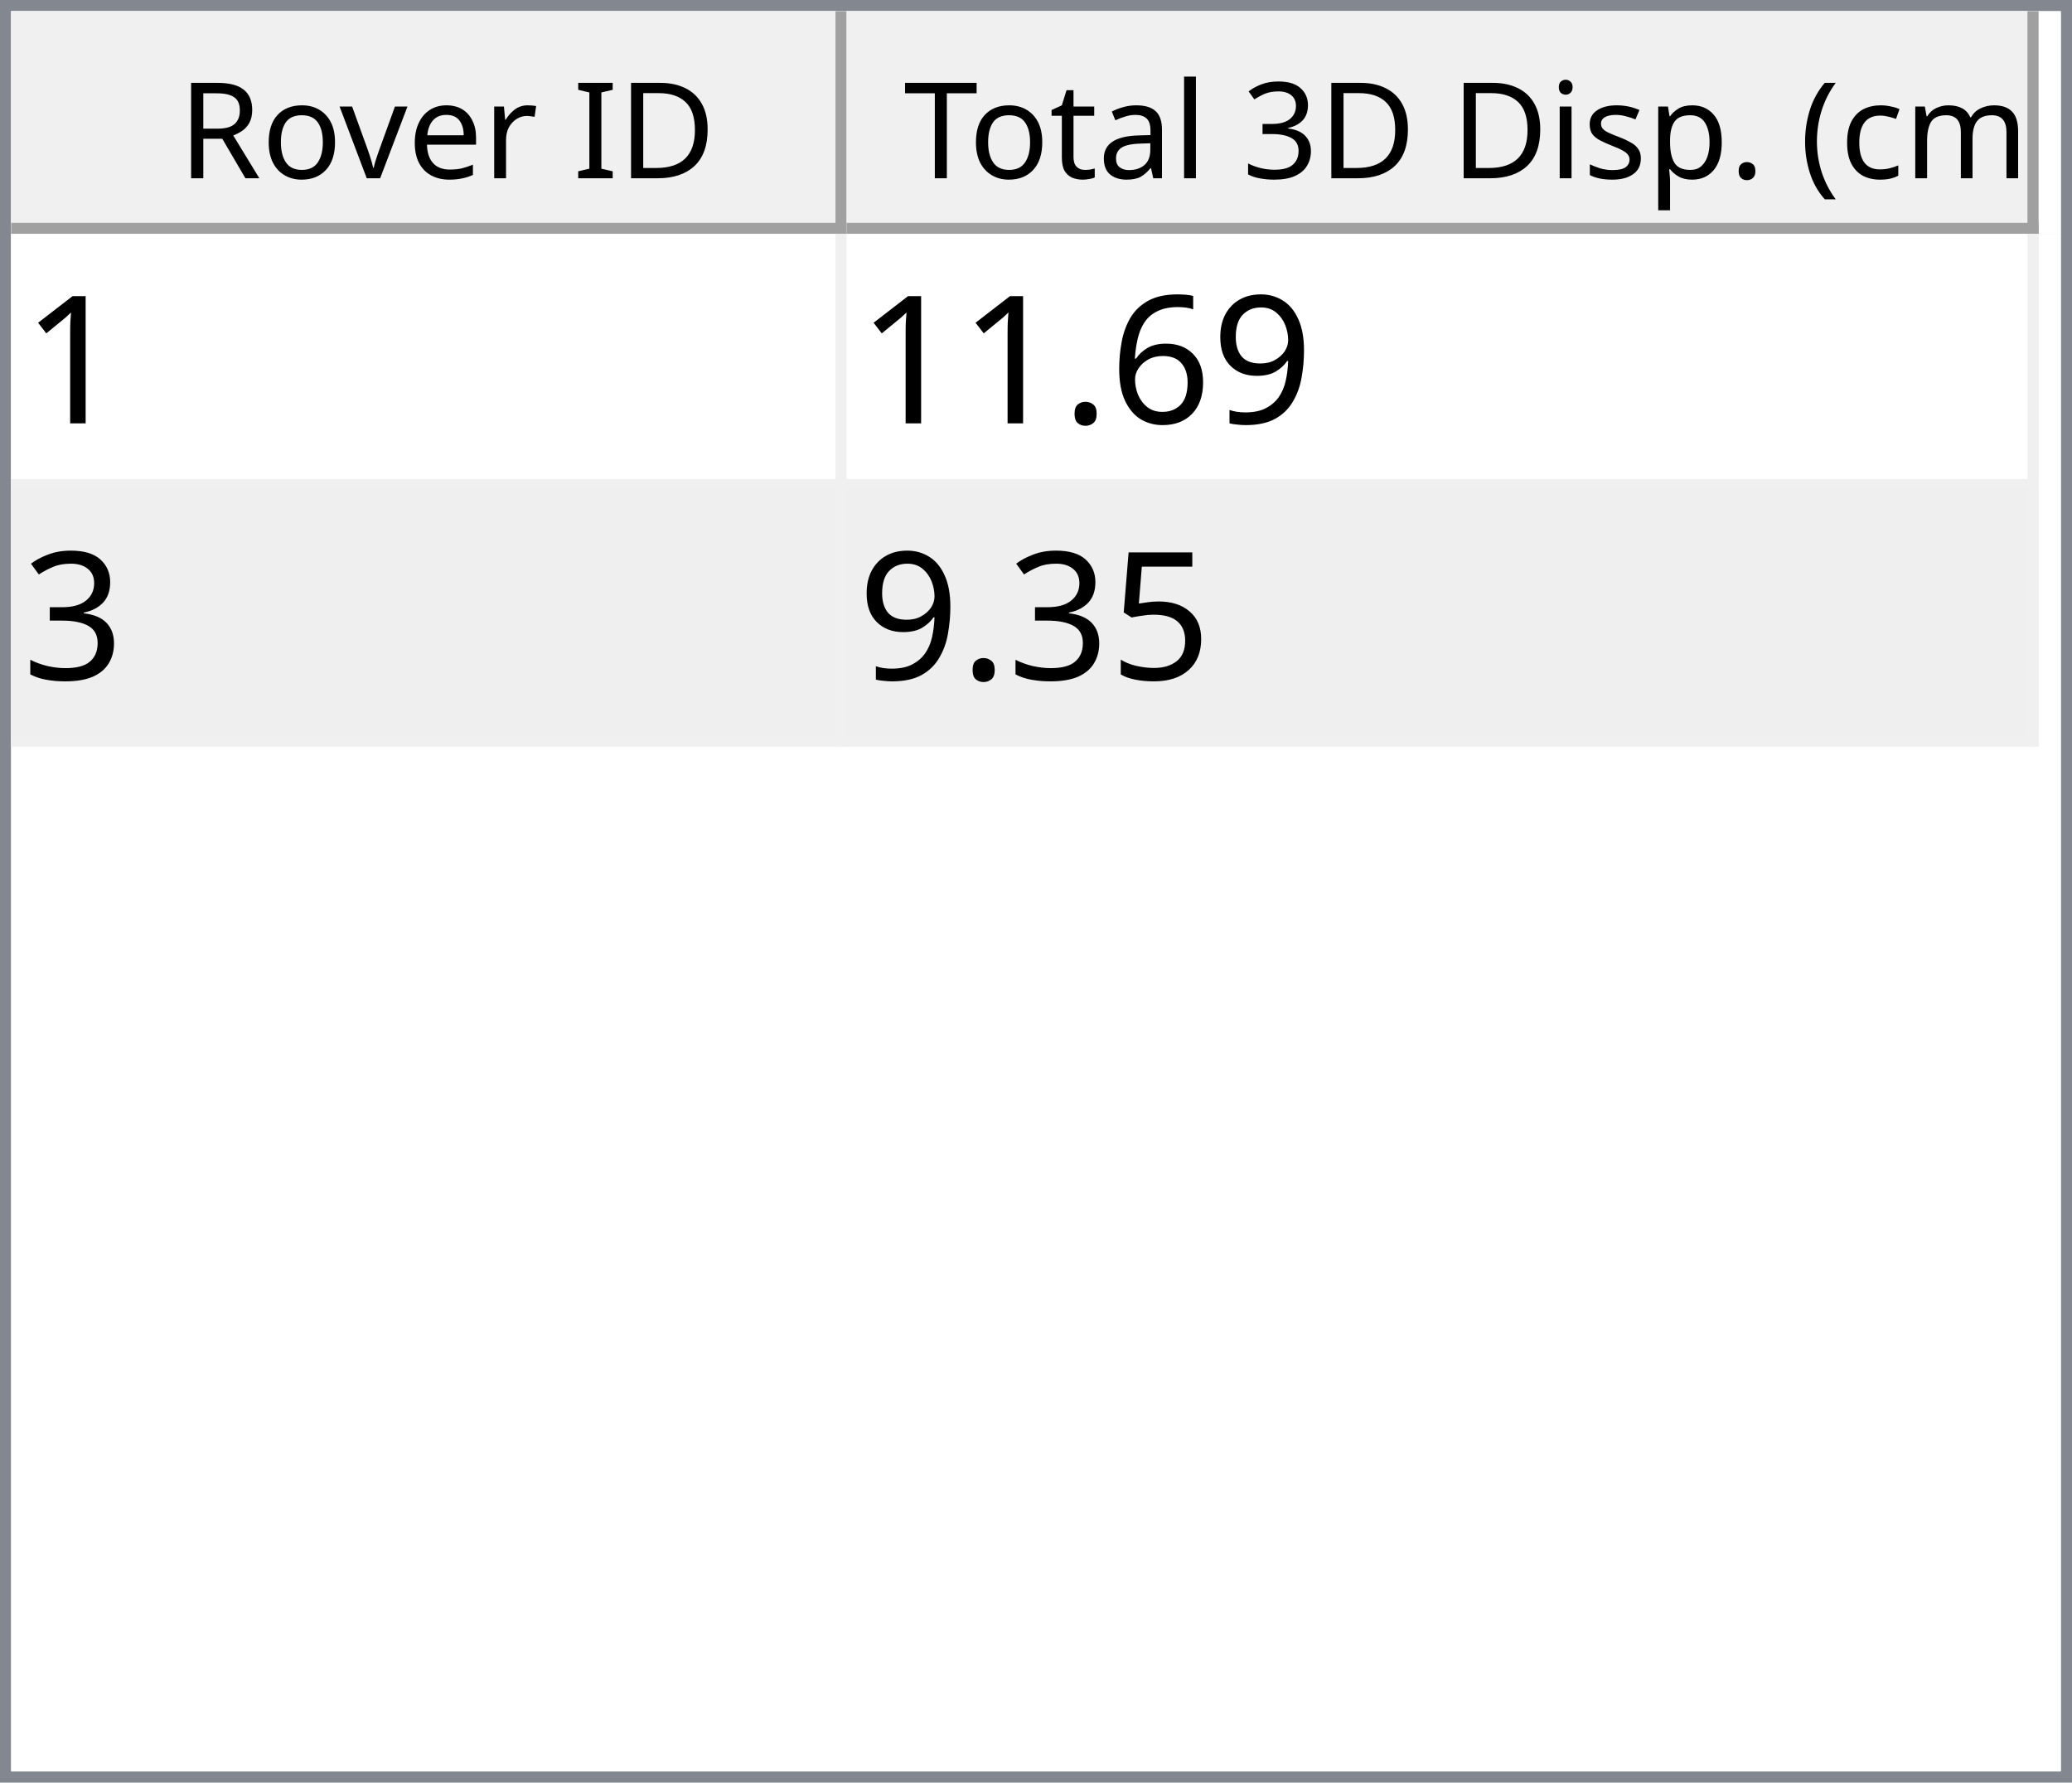
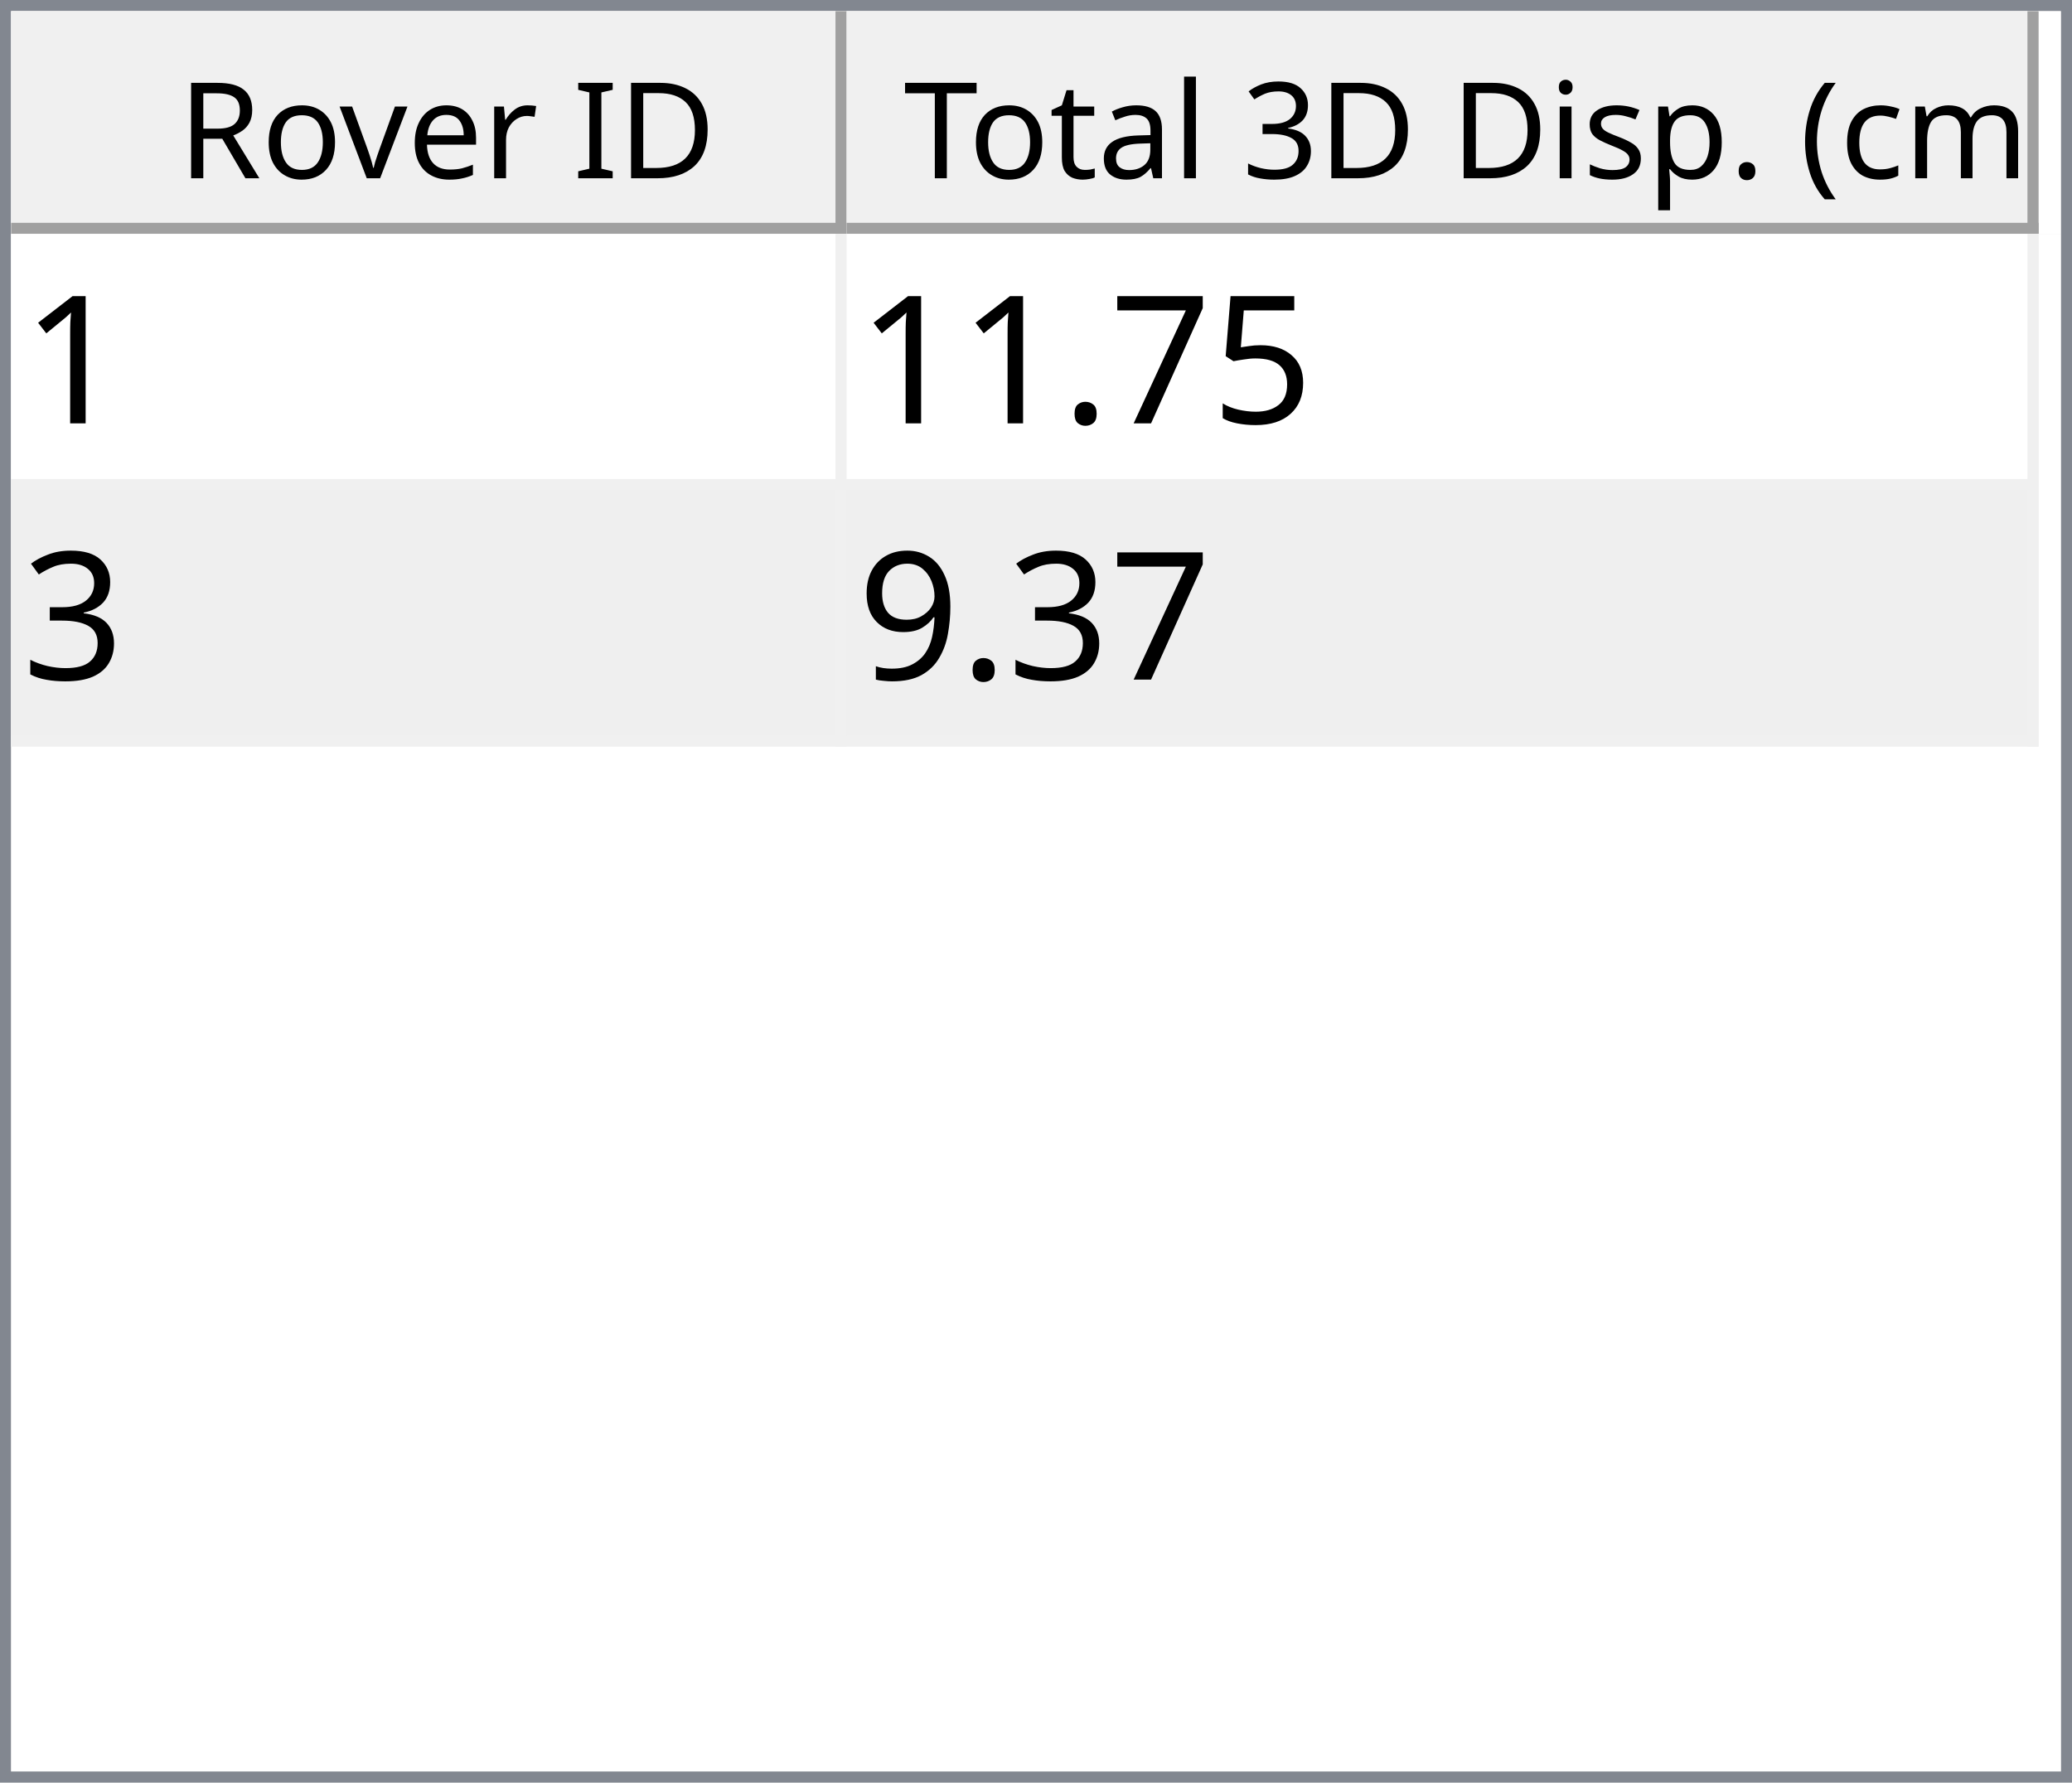
<svg xmlns="http://www.w3.org/2000/svg" style="fill-opacity:1; color-rendering:auto; color-interpolation:auto; text-rendering:auto; stroke:black; stroke-linecap:square; stroke-miterlimit:10; shape-rendering:auto; stroke-opacity:1; fill:black; stroke-dasharray:none; font-weight:normal; stroke-width:1; font-family:'Dialog'; font-style:normal; stroke-linejoin:miter; font-size:12px; stroke-dashoffset:0; image-rendering:auto;" width="186" height="160">
  <defs id="genericDefs" />
  <g>
    <defs id="defs1">
      <clipPath clipPathUnits="userSpaceOnUse" id="clipPath1">
        <path d="M0 0 L186 0 L186 160 L0 160 L0 0 Z" />
      </clipPath>
      <clipPath clipPathUnits="userSpaceOnUse" id="clipPath2">
        <path d="M0 0 L0 160 L186 160 L186 0 Z" />
      </clipPath>
      <clipPath clipPathUnits="userSpaceOnUse" id="clipPath3">
        <path d="M0 0 L0 20 L184 20 L184 0 Z" />
      </clipPath>
      <clipPath clipPathUnits="userSpaceOnUse" id="clipPath4">
        <path d="M0 0 L0 20 L75 20 L75 0 Z" />
      </clipPath>
      <clipPath clipPathUnits="userSpaceOnUse" id="clipPath5">
        <path d="M1 1 L1 19 L74 19 L74 1 Z" />
      </clipPath>
      <clipPath clipPathUnits="userSpaceOnUse" id="clipPath6">
        <path d="M0 0 L0 18 L73 18 L73 0 Z" />
      </clipPath>
      <clipPath clipPathUnits="userSpaceOnUse" id="clipPath7">
        <path d="M-0.5 -0.5 L-0.5 19.5 L74.5 19.5 L74.5 -0.5 Z" />
      </clipPath>
      <clipPath clipPathUnits="userSpaceOnUse" id="clipPath8">
        <path d="M0 0 L0 20 L107 20 L107 0 Z" />
      </clipPath>
      <clipPath clipPathUnits="userSpaceOnUse" id="clipPath9">
        <path d="M1 1 L1 19 L106 19 L106 1 Z" />
      </clipPath>
      <clipPath clipPathUnits="userSpaceOnUse" id="clipPath10">
        <path d="M0 0 L0 18 L105 18 L105 0 Z" />
      </clipPath>
      <clipPath clipPathUnits="userSpaceOnUse" id="clipPath11">
        <path d="M-0.5 -0.5 L-0.5 19.5 L106.5 19.5 L106.5 -0.5 Z" />
      </clipPath>
      <clipPath clipPathUnits="userSpaceOnUse" id="clipPath12">
        <path d="M0 0 L0 138 L184 138 L184 0 Z" />
      </clipPath>
      <clipPath clipPathUnits="userSpaceOnUse" id="clipPath13">
        <path d="M0 0 L0 46 L182 46 L182 0 Z" />
      </clipPath>
      <clipPath clipPathUnits="userSpaceOnUse" id="clipPath14">
        <path d="M-0.5 -0.5 L-0.5 45.5 L181.5 45.5 L181.5 -0.5 Z" />
      </clipPath>
      <clipPath clipPathUnits="userSpaceOnUse" id="clipPath15">
        <path d="M0 0 L0 22 L74 22 L74 0 Z" />
      </clipPath>
      <clipPath clipPathUnits="userSpaceOnUse" id="clipPath16">
        <path d="M0 0 L0 22 L106 22 L106 0 Z" />
      </clipPath>
      <font horiz-adv-x="64.551" id="font1">
        <font-face ascent="107.91" descent="25.098" units-per-em="100" style="font-style:normal; font-family:Segoe UI; font-weight:normal;" />
        <missing-glyph horiz-adv-x="64.551" d="M8.109 0 L8.109 68.266 L56.453 68.266 L56.453 0 L8.109 0 ZM15.328 7.234 L49.219 7.234 L49.219 61.031 L15.328 61.031 L15.328 7.234 Z" />
        <glyph unicode="D" horiz-adv-x="70.117" d="M9.188 0 L9.188 70.016 L28.516 70.016 Q65.531 70.016 65.531 35.891 Q65.531 19.672 55.25 9.836 Q44.969 0 27.734 0 L9.188 0 ZM17.391 62.594 L17.391 7.422 L27.828 7.422 Q41.609 7.422 49.273 14.797 Q56.938 22.172 56.938 35.688 Q56.938 62.594 28.328 62.594 L17.391 62.594 Z" />
        <glyph unicode="I" horiz-adv-x="26.611" d="M17.391 0 L9.188 0 L9.188 70.016 L17.391 70.016 L17.391 0 Z" />
        <glyph unicode=" " horiz-adv-x="27.393" d="" />
        <glyph unicode="r" horiz-adv-x="34.766" d="M34.188 41.891 Q32.078 43.5 28.125 43.5 Q23 43.5 19.555 38.672 Q16.109 33.844 16.109 25.484 L16.109 0 L8.109 0 L8.109 50 L16.109 50 L16.109 39.703 L16.312 39.703 Q18.016 44.969 21.531 47.922 Q25.047 50.875 29.391 50.875 Q32.516 50.875 34.188 50.203 L34.188 41.891 Z" />
        <glyph unicode="e" horiz-adv-x="52.295" d="M48.297 23 L12.984 23 Q13.188 14.656 17.484 10.109 Q21.781 5.562 29.297 5.562 Q37.75 5.562 44.828 11.141 L44.828 3.609 Q38.234 -1.172 27.391 -1.172 Q16.797 -1.172 10.742 5.641 Q4.688 12.453 4.688 24.812 Q4.688 36.469 11.305 43.82 Q17.922 51.172 27.734 51.172 Q37.547 51.172 42.922 44.828 Q48.297 38.484 48.297 27.203 L48.297 23 ZM40.094 29.781 Q40.047 36.719 36.75 40.578 Q33.453 44.438 27.594 44.438 Q21.922 44.438 17.969 40.383 Q14.016 36.328 13.094 29.781 L40.094 29.781 Z" />
        <glyph unicode="v" horiz-adv-x="47.9" d="M47.406 50 L27.484 0 L19.625 0 L0.688 50 L9.469 50 L22.172 13.672 Q23.578 9.672 23.922 6.688 L24.125 6.688 Q24.609 10.453 25.688 13.484 L38.969 50 L47.406 50 Z" />
        <glyph unicode="o" horiz-adv-x="58.594" d="M29 -1.172 Q17.922 -1.172 11.305 5.836 Q4.688 12.844 4.688 24.422 Q4.688 37.016 11.57 44.094 Q18.453 51.172 30.172 51.172 Q41.359 51.172 47.633 44.289 Q53.906 37.406 53.906 25.203 Q53.906 13.234 47.141 6.031 Q40.375 -1.172 29 -1.172 ZM29.594 44.438 Q21.875 44.438 17.383 39.188 Q12.891 33.938 12.891 24.703 Q12.891 15.828 17.43 10.695 Q21.969 5.562 29.594 5.562 Q37.359 5.562 41.531 10.594 Q45.703 15.625 45.703 24.906 Q45.703 34.281 41.531 39.359 Q37.359 44.438 29.594 44.438 Z" />
        <glyph unicode="R" horiz-adv-x="59.814" d="M59.375 0 L49.609 0 L37.891 19.625 Q36.281 22.359 34.766 24.289 Q33.25 26.219 31.664 27.438 Q30.078 28.656 28.25 29.219 Q26.422 29.781 24.125 29.781 L17.391 29.781 L17.391 0 L9.188 0 L9.188 70.016 L30.078 70.016 Q34.672 70.016 38.555 68.867 Q42.438 67.719 45.289 65.375 Q48.141 63.031 49.758 59.547 Q51.375 56.062 51.375 51.375 Q51.375 47.703 50.273 44.656 Q49.172 41.609 47.148 39.211 Q45.125 36.812 42.266 35.133 Q39.406 33.453 35.844 32.516 L35.844 32.328 Q37.594 31.547 38.891 30.547 Q40.188 29.547 41.359 28.18 Q42.531 26.812 43.68 25.078 Q44.828 23.344 46.234 21.047 L59.375 0 ZM17.391 62.594 L17.391 37.203 L28.516 37.203 Q31.594 37.203 34.203 38.133 Q36.812 39.062 38.719 40.797 Q40.625 42.531 41.703 45.047 Q42.781 47.562 42.781 50.688 Q42.781 56.297 39.141 59.445 Q35.5 62.594 28.609 62.594 L17.391 62.594 Z" />
        <glyph unicode=")" horiz-adv-x="30.176" d="M8.297 -15.922 L1.172 -15.922 Q16.406 2.344 16.406 26.812 Q16.406 51.469 1.078 70.016 L8.297 70.016 Q23.531 52.156 23.531 26.703 Q23.531 1.375 8.297 -15.922 Z" />
        <glyph unicode="m" horiz-adv-x="86.133" d="M79.109 0 L71.094 0 L71.094 28.719 Q71.094 37.016 68.531 40.727 Q65.969 44.438 59.906 44.438 Q54.781 44.438 51.195 39.75 Q47.609 35.062 47.609 28.516 L47.609 0 L39.594 0 L39.594 29.688 Q39.594 44.438 28.219 44.438 Q22.953 44.438 19.531 40.016 Q16.109 35.594 16.109 28.516 L16.109 0 L8.109 0 L8.109 50 L16.109 50 L16.109 42.094 L16.312 42.094 Q21.625 51.172 31.844 51.172 Q36.969 51.172 40.773 48.312 Q44.578 45.453 46 40.828 Q51.562 51.172 62.594 51.172 Q79.109 51.172 79.109 30.812 L79.109 0 Z" />
        <glyph unicode="c" horiz-adv-x="46.191" d="M42.188 2.297 Q36.422 -1.172 28.516 -1.172 Q17.828 -1.172 11.258 5.789 Q4.688 12.75 4.688 23.828 Q4.688 36.188 11.766 43.68 Q18.844 51.172 30.672 51.172 Q37.25 51.172 42.281 48.734 L42.281 40.531 Q36.719 44.438 30.375 44.438 Q22.703 44.438 17.797 38.945 Q12.891 33.453 12.891 24.516 Q12.891 15.719 17.508 10.641 Q22.125 5.562 29.891 5.562 Q36.422 5.562 42.188 9.906 L42.188 2.297 Z" />
        <glyph unicode="(" horiz-adv-x="30.176" d="M29.109 -15.922 L21.969 -15.922 Q6.844 1.375 6.844 26.703 Q6.844 52.156 21.969 70.016 L29.203 70.016 Q13.875 51.469 13.875 26.812 Q13.875 2.344 29.109 -15.922 Z" />
        <glyph unicode="." horiz-adv-x="21.68" d="M10.891 -1.078 Q8.641 -1.078 7.055 0.539 Q5.469 2.156 5.469 4.391 Q5.469 6.641 7.055 8.273 Q8.641 9.906 10.891 9.906 Q13.188 9.906 14.797 8.273 Q16.406 6.641 16.406 4.391 Q16.406 2.156 14.797 0.539 Q13.188 -1.078 10.891 -1.078 Z" />
        <glyph unicode="p" horiz-adv-x="58.789" d="M16.312 7.234 L16.109 7.234 L16.109 -23 L8.109 -23 L8.109 50 L16.109 50 L16.109 41.219 L16.312 41.219 Q22.219 51.172 33.594 51.172 Q43.266 51.172 48.688 44.461 Q54.109 37.75 54.109 26.469 Q54.109 13.922 48 6.375 Q41.891 -1.172 31.297 -1.172 Q21.578 -1.172 16.312 7.234 ZM16.109 27.391 L16.109 20.406 Q16.109 14.203 20.141 9.883 Q24.172 5.562 30.375 5.562 Q37.641 5.562 41.773 11.133 Q45.906 16.703 45.906 26.609 Q45.906 34.969 42.047 39.703 Q38.188 44.438 31.594 44.438 Q24.609 44.438 20.359 39.578 Q16.109 34.719 16.109 27.391 Z" />
        <glyph unicode="s" horiz-adv-x="42.432" d="M5.078 1.812 L5.078 10.406 Q11.625 5.562 19.484 5.562 Q30.031 5.562 30.031 12.594 Q30.031 14.594 29.125 15.992 Q28.219 17.391 26.68 18.461 Q25.141 19.531 23.07 20.383 Q21 21.234 18.609 22.172 Q15.281 23.484 12.766 24.828 Q10.25 26.172 8.57 27.859 Q6.891 29.547 6.031 31.695 Q5.172 33.844 5.172 36.719 Q5.172 40.234 6.789 42.945 Q8.406 45.656 11.086 47.484 Q13.766 49.312 17.211 50.242 Q20.656 51.172 24.312 51.172 Q30.812 51.172 35.938 48.922 L35.938 40.828 Q30.422 44.438 23.25 44.438 Q21 44.438 19.195 43.922 Q17.391 43.406 16.094 42.477 Q14.797 41.547 14.086 40.258 Q13.375 38.969 13.375 37.406 Q13.375 35.453 14.086 34.133 Q14.797 32.812 16.164 31.789 Q17.531 30.766 19.484 29.938 Q21.438 29.109 23.922 28.125 Q27.25 26.859 29.883 25.516 Q32.516 24.172 34.375 22.484 Q36.234 20.797 37.234 18.602 Q38.234 16.406 38.234 13.375 Q38.234 9.672 36.602 6.938 Q34.969 4.203 32.234 2.398 Q29.5 0.594 25.93 -0.289 Q22.359 -1.172 18.453 -1.172 Q10.75 -1.172 5.078 1.812 Z" />
        <glyph unicode="i" horiz-adv-x="24.219" d="M12.203 62.703 Q10.062 62.703 8.547 64.164 Q7.031 65.625 7.031 67.875 Q7.031 70.125 8.547 71.609 Q10.062 73.094 12.203 73.094 Q14.406 73.094 15.945 71.609 Q17.484 70.125 17.484 67.875 Q17.484 65.719 15.945 64.211 Q14.406 62.703 12.203 62.703 ZM16.109 0 L8.109 0 L8.109 50 L16.109 50 L16.109 0 Z" />
        <glyph unicode="3" horiz-adv-x="53.906" d="M46.531 19.828 Q46.531 15.094 44.75 11.211 Q42.969 7.328 39.719 4.57 Q36.469 1.812 31.93 0.297 Q27.391 -1.219 21.922 -1.219 Q11.922 -1.219 6 2.594 L6 11.188 Q13.094 5.609 22.219 5.609 Q25.875 5.609 28.828 6.539 Q31.781 7.469 33.906 9.227 Q36.031 10.984 37.18 13.477 Q38.328 15.969 38.328 19.094 Q38.328 32.812 18.797 32.812 L12.984 32.812 L12.984 39.594 L18.5 39.594 Q35.797 39.594 35.797 52.484 Q35.797 64.406 22.609 64.406 Q15.188 64.406 8.688 59.422 L8.688 67.188 Q15.375 71.188 24.609 71.188 Q29 71.188 32.57 69.969 Q36.141 68.75 38.68 66.555 Q41.219 64.359 42.609 61.281 Q44 58.203 44 54.5 Q44 40.672 30.031 36.719 L30.031 36.531 Q33.594 36.141 36.625 34.797 Q39.656 33.453 41.852 31.305 Q44.047 29.156 45.289 26.25 Q46.531 23.344 46.531 19.828 Z" />
        <glyph unicode="l" horiz-adv-x="24.219" d="M16.109 0 L8.109 0 L8.109 74.031 L16.109 74.031 L16.109 0 Z" />
        <glyph unicode="a" horiz-adv-x="50.879" d="M43.891 0 L35.891 0 L35.891 7.812 L35.688 7.812 Q30.469 -1.172 20.312 -1.172 Q12.844 -1.172 8.617 2.781 Q4.391 6.734 4.391 13.281 Q4.391 27.297 20.906 29.594 L35.891 31.688 Q35.891 44.438 25.594 44.438 Q16.547 44.438 9.281 38.281 L9.281 46.484 Q16.656 51.172 26.266 51.172 Q43.891 51.172 43.891 32.516 L43.891 0 ZM35.891 25.297 L23.828 23.641 Q18.266 22.859 15.43 20.875 Q12.594 18.891 12.594 13.875 Q12.594 10.203 15.211 7.883 Q17.828 5.562 22.172 5.562 Q28.125 5.562 32.008 9.742 Q35.891 13.922 35.891 20.312 L35.891 25.297 Z" />
        <glyph unicode="t" horiz-adv-x="33.887" d="M31.297 0.484 Q28.469 -1.078 23.828 -1.078 Q10.688 -1.078 10.688 13.578 L10.688 43.172 L2.094 43.172 L2.094 50 L10.688 50 L10.688 62.203 L18.703 64.797 L18.703 50 L31.297 50 L31.297 43.172 L18.703 43.172 L18.703 14.984 Q18.703 9.969 20.414 7.82 Q22.125 5.672 26.078 5.672 Q29.109 5.672 31.297 7.328 L31.297 0.484 Z" />
        <glyph unicode="T" horiz-adv-x="52.393" d="M50.594 62.594 L30.375 62.594 L30.375 0 L22.172 0 L22.172 62.594 L2 62.594 L2 70.016 L50.594 70.016 L50.594 62.594 Z" />
      </font>
      <font horiz-adv-x="75.0" id="font2">
        <font-face ascent="100.537" descent="21.973" units-per-em="100" style="font-style:normal; font-family:sans-serif; font-weight:normal;" />
        <missing-glyph horiz-adv-x="75.0" d="M12.5 0 L12.5 62.5 L62.5 62.5 L62.5 0 L12.5 0 ZM14.062 1.562 L60.938 1.562 L60.938 60.938 L14.062 60.938 L14.062 1.562 Z" />
        <glyph unicode="1" horiz-adv-x="55.615" d="M37.25 0 L28.469 0 L28.469 56 Q25.297 52.984 20.141 49.953 Q14.984 46.922 10.891 45.406 L10.891 53.906 Q18.266 57.375 23.781 62.305 Q29.297 67.234 31.594 71.875 L37.25 71.875 L37.25 0 Z" />
-         <glyph unicode="9" horiz-adv-x="55.615" d="M5.469 16.547 L13.922 17.328 Q14.984 11.375 18.016 8.688 Q21.047 6 25.781 6 Q29.828 6 32.883 7.859 Q35.938 9.719 37.891 12.82 Q39.844 15.922 41.164 21.195 Q42.484 26.469 42.484 31.938 Q42.484 32.516 42.438 33.688 Q39.797 29.5 35.234 26.883 Q30.672 24.266 25.344 24.266 Q16.453 24.266 10.305 30.711 Q4.156 37.156 4.156 47.703 Q4.156 58.594 10.578 65.234 Q17 71.875 26.656 71.875 Q33.641 71.875 39.43 68.117 Q45.219 64.359 48.219 57.398 Q51.219 50.438 51.219 37.25 Q51.219 23.531 48.242 15.406 Q45.266 7.281 39.383 3.031 Q33.5 -1.219 25.594 -1.219 Q17.188 -1.219 11.867 3.445 Q6.547 8.109 5.469 16.547 ZM41.453 48.141 Q41.453 55.719 37.43 60.156 Q33.406 64.594 27.734 64.594 Q21.875 64.594 17.531 59.812 Q13.188 55.031 13.188 47.406 Q13.188 40.578 17.312 36.305 Q21.438 32.031 27.484 32.031 Q33.594 32.031 37.523 36.305 Q41.453 40.578 41.453 48.141 Z" />
-         <glyph unicode="6" horiz-adv-x="55.615" d="M49.75 54.047 L41.016 53.375 Q39.844 58.547 37.703 60.891 Q34.125 64.656 28.906 64.656 Q24.703 64.656 21.531 62.312 Q17.391 59.281 14.992 53.469 Q12.594 47.656 12.5 36.922 Q15.672 41.75 20.266 44.094 Q24.859 46.438 29.891 46.438 Q38.672 46.438 44.852 39.969 Q51.031 33.5 51.031 23.25 Q51.031 16.5 48.125 10.719 Q45.219 4.938 40.141 1.859 Q35.062 -1.219 28.609 -1.219 Q17.625 -1.219 10.695 6.859 Q3.766 14.938 3.766 33.5 Q3.766 54.25 11.422 63.672 Q18.109 71.875 29.438 71.875 Q37.891 71.875 43.289 67.141 Q48.688 62.406 49.75 54.047 ZM13.875 23.188 Q13.875 18.656 15.797 14.508 Q17.719 10.359 21.188 8.18 Q24.656 6 28.469 6 Q34.031 6 38.039 10.492 Q42.047 14.984 42.047 22.703 Q42.047 30.125 38.086 34.398 Q34.125 38.672 28.125 38.672 Q22.172 38.672 18.023 34.398 Q13.875 30.125 13.875 23.188 Z" />
+         <glyph unicode="5" horiz-adv-x="55.615" d="M4.156 18.75 L13.375 19.531 Q14.406 12.797 18.141 9.398 Q21.875 6 27.156 6 Q33.5 6 37.891 10.789 Q42.281 15.578 42.281 23.484 Q42.281 31 38.062 35.352 Q33.844 39.703 27 39.703 Q22.75 39.703 19.336 37.773 Q15.922 35.844 13.969 32.766 L5.719 33.844 L12.641 70.609 L48.25 70.609 L48.25 62.203 L19.672 62.203 L15.828 42.969 Q22.266 47.469 29.344 47.469 Q38.719 47.469 45.164 40.969 Q51.609 34.469 51.609 24.266 Q51.609 14.547 45.953 7.469 Q39.062 -1.219 27.156 -1.219 Q17.391 -1.219 11.211 4.25 Q5.031 9.719 4.156 18.75 Z" />
+         <glyph unicode="7" horiz-adv-x="55.615" d="M4.734 62.203 L4.734 70.656 L51.078 70.656 L51.078 63.812 Q44.234 56.547 37.523 44.484 Q30.812 32.422 27.156 19.672 Q24.516 10.688 23.781 0 L14.75 0 Q14.891 8.453 18.062 20.414 Q21.234 32.375 27.172 43.484 Q33.109 54.594 39.797 62.203 L4.734 62.203 Z" />
        <glyph unicode="." horiz-adv-x="27.783" d="M9.078 0 L9.078 10.016 L19.094 10.016 L19.094 0 L9.078 0 Z" />
        <glyph unicode="3" horiz-adv-x="55.615" d="M4.203 18.891 L12.984 20.062 Q14.5 12.594 18.141 9.297 Q21.781 6 27 6 Q33.203 6 37.477 10.297 Q41.75 14.594 41.75 20.953 Q41.75 27 37.797 30.93 Q33.844 34.859 27.734 34.859 Q25.25 34.859 21.531 33.891 L22.516 41.609 Q23.391 41.5 23.922 41.5 Q29.547 41.5 34.039 44.43 Q38.531 47.359 38.531 53.469 Q38.531 58.297 35.258 61.477 Q31.984 64.656 26.812 64.656 Q21.688 64.656 18.266 61.43 Q14.844 58.203 13.875 51.766 L5.078 53.328 Q6.688 62.156 12.398 67.016 Q18.109 71.875 26.609 71.875 Q32.469 71.875 37.398 69.359 Q42.328 66.844 44.945 62.5 Q47.562 58.156 47.562 53.266 Q47.562 48.641 45.07 44.828 Q42.578 41.016 37.703 38.766 Q44.047 37.312 47.562 32.695 Q51.078 28.078 51.078 21.141 Q51.078 11.766 44.242 5.25 Q37.406 -1.266 26.953 -1.266 Q17.531 -1.266 11.305 4.352 Q5.078 9.969 4.203 18.891 Z" />
-         <glyph unicode="5" horiz-adv-x="55.615" d="M4.156 18.75 L13.375 19.531 Q14.406 12.797 18.141 9.398 Q21.875 6 27.156 6 Q33.5 6 37.891 10.789 Q42.281 15.578 42.281 23.484 Q42.281 31 38.062 35.352 Q33.844 39.703 27 39.703 Q22.75 39.703 19.336 37.773 Q15.922 35.844 13.969 32.766 L5.719 33.844 L12.641 70.609 L48.25 70.609 L48.25 62.203 L19.672 62.203 L15.828 42.969 Q22.266 47.469 29.344 47.469 Q38.719 47.469 45.164 40.969 Q51.609 34.469 51.609 24.266 Q51.609 14.547 45.953 7.469 Q39.062 -1.219 27.156 -1.219 Q17.391 -1.219 11.211 4.25 Q5.031 9.719 4.156 18.75 Z" />
+         <glyph unicode="9" horiz-adv-x="55.615" d="M5.469 16.547 L13.922 17.328 Q14.984 11.375 18.016 8.688 Q21.047 6 25.781 6 Q29.828 6 32.883 7.859 Q35.938 9.719 37.891 12.82 Q39.844 15.922 41.164 21.195 Q42.484 26.469 42.484 31.938 Q42.484 32.516 42.438 33.688 Q39.797 29.5 35.234 26.883 Q30.672 24.266 25.344 24.266 Q16.453 24.266 10.305 30.711 Q4.156 37.156 4.156 47.703 Q4.156 58.594 10.578 65.234 Q17 71.875 26.656 71.875 Q33.641 71.875 39.43 68.117 Q45.219 64.359 48.219 57.398 Q51.219 50.438 51.219 37.25 Q51.219 23.531 48.242 15.406 Q45.266 7.281 39.383 3.031 Q33.5 -1.219 25.594 -1.219 Q17.188 -1.219 11.867 3.445 Q6.547 8.109 5.469 16.547 ZM41.453 48.141 Q41.453 55.719 37.43 60.156 Q33.406 64.594 27.734 64.594 Q21.875 64.594 17.531 59.812 Q13.188 55.031 13.188 47.406 Q13.188 40.578 17.312 36.305 Q21.438 32.031 27.484 32.031 Q33.594 32.031 37.523 36.305 Q41.453 40.578 41.453 48.141 Z" />
      </font>
    </defs>
    <g style="fill:white; stroke:white;">
      <rect x="0" y="0" width="186" style="clip-path:url(#clipPath1); stroke:none;" height="160" />
    </g>
    <g style="fill:white; text-rendering:optimizeSpeed; color-rendering:optimizeSpeed; image-rendering:optimizeSpeed; shape-rendering:crispEdges; stroke:white; color-interpolation:sRGB;">
      <rect x="0" width="186" height="160" y="0" style="stroke:none;" />
      <path style="stroke:none;" d="M0 160 L186 160 L186 0 L0 0 Z" />
    </g>
    <g style="fill:rgb(240,240,240); font-family:'Segoe UI'; stroke:rgb(240,240,240);">
      <rect x="0" y="0" width="186" style="clip-path:url(#clipPath2); stroke:none;" height="160" />
    </g>
    <g style="fill:rgb(130,135,144); font-family:'Segoe UI'; stroke:rgb(130,135,144);">
      <path d="M0 0 L186 0 L186 160 L0 160 L0 0 ZM1 1 L185 1 L185 159 L1 159 L1 1 Z" style="fill-rule:evenodd; clip-path:url(#clipPath2); stroke:none;" />
    </g>
    <g style="fill:white; font-family:'Segoe UI'; stroke:white;" transform="translate(1,1)">
      <rect x="0" y="0" width="184" style="clip-path:url(#clipPath3); stroke:none;" height="20" />
    </g>
    <g style="fill:rgb(240,240,240); font-family:'Segoe UI'; stroke:rgb(240,240,240);" transform="translate(1,1)">
      <rect x="0" y="0" width="75" style="clip-path:url(#clipPath4); stroke:none;" height="20" />
    </g>
    <g style="font-family:'Segoe UI';" transform="translate(2,2)">
      <text x="14" xml:space="preserve" y="14" style="clip-path:url(#clipPath6); stroke:none;">Rover ID</text>
    </g>
    <g style="fill:rgb(160,160,160); font-family:'Segoe UI'; stroke:rgb(160,160,160); stroke-linejoin:bevel;" transform="translate(1.5,1.5)">
      <line x1="74" x2="74" y1="0" style="fill:none; clip-path:url(#clipPath7);" y2="19" />
    </g>
    <g style="fill:rgb(160,160,160); font-family:'Segoe UI'; stroke:rgb(160,160,160); stroke-linejoin:bevel;" transform="matrix(1,0,0,1,1,1) translate(0.5,0.5)">
      <line x1="0" x2="74" y1="19" style="fill:none; clip-path:url(#clipPath7);" y2="19" />
    </g>
    <g style="fill:rgb(240,240,240); font-family:'Segoe UI'; stroke:rgb(240,240,240);" transform="translate(76,1)">
      <rect x="0" y="0" width="107" style="clip-path:url(#clipPath8); stroke:none;" height="20" />
    </g>
    <g style="font-family:'Segoe UI';" transform="translate(77,2)">
      <text x="1" xml:space="preserve" y="14" style="clip-path:url(#clipPath10); stroke:none;"> Total 3D Disp. (cm)</text>
    </g>
    <g style="fill:rgb(160,160,160); font-family:'Segoe UI'; stroke:rgb(160,160,160); stroke-linejoin:bevel;" transform="translate(76.5,1.5)">
      <line x1="106" x2="106" y1="0" style="fill:none; clip-path:url(#clipPath11);" y2="19" />
    </g>
    <g style="fill:rgb(160,160,160); font-family:'Segoe UI'; stroke:rgb(160,160,160); stroke-linejoin:bevel;" transform="matrix(1,0,0,1,76,1) translate(0.5,0.5)">
      <line x1="0" x2="106" y1="19" style="fill:none; clip-path:url(#clipPath11);" y2="19" />
    </g>
    <g style="fill:white; font-family:'Segoe UI'; stroke:white;" transform="translate(1,21)">
      <rect x="0" y="0" width="184" style="clip-path:url(#clipPath12); stroke:none;" height="138" />
    </g>
    <g style="fill:rgb(240,240,240); font-size:16px; font-family:sans-serif; stroke:rgb(240,240,240);" transform="translate(1,21)">
      <rect x="0" y="0" width="182" style="clip-path:url(#clipPath13); stroke:none;" height="46" />
      <line transform="translate(0.5,0.5)" x1="0" x2="181" y1="22" style="clip-path:url(#clipPath14); fill:none; stroke-linejoin:bevel;" y2="22" />
    </g>
    <g transform="matrix(1,0,0,1,1,21) translate(0.5,0.5)" style="fill:rgb(240,240,240); font-size:16px; font-family:sans-serif; stroke:rgb(240,240,240); stroke-linejoin:bevel;">
      <line x1="0" x2="181" y1="45" style="fill:none; clip-path:url(#clipPath14);" y2="45" />
    </g>
    <g transform="matrix(1,0,0,1,1,21) translate(0.5,0.5)" style="fill:rgb(240,240,240); font-size:16px; font-family:sans-serif; stroke:rgb(240,240,240); stroke-linejoin:bevel;">
      <line x1="74" x2="74" y1="0" style="fill:none; clip-path:url(#clipPath14);" y2="45" />
    </g>
    <g transform="matrix(1,0,0,1,1,21) translate(0.5,0.5)" style="fill:rgb(240,240,240); font-size:16px; font-family:sans-serif; stroke:rgb(240,240,240); stroke-linejoin:bevel;">
      <line x1="181" x2="181" y1="0" style="fill:none; clip-path:url(#clipPath14);" y2="45" />
    </g>
    <g style="fill:white; font-size:16px; font-family:sans-serif; stroke:white;" transform="matrix(1,0,0,1,1,21)">
      <rect x="0" y="0" width="74" style="clip-path:url(#clipPath15); stroke:none;" height="22" />
      <text x="1" y="17" style="fill:black; clip-path:url(#clipPath15); stroke:none;" xml:space="preserve">1</text>
    </g>
    <g style="fill:white; font-size:16px; font-family:sans-serif; stroke:white;" transform="matrix(1,0,0,1,1,21) translate(75,0)">
      <rect x="0" y="0" width="106" style="clip-path:url(#clipPath16); stroke:none;" height="22" />
-       <text x="1" y="17" style="fill:black; clip-path:url(#clipPath16); stroke:none;" xml:space="preserve">11.69</text>
+       <text x="1" y="17" style="fill:black; clip-path:url(#clipPath16); stroke:none;" xml:space="preserve">11.75</text>
    </g>
    <g style="fill:rgb(239,239,239); font-size:16px; font-family:sans-serif; stroke:rgb(239,239,239);" transform="matrix(1,0,0,1,1,21) translate(0,23)">
      <rect x="0" y="0" width="74" style="clip-path:url(#clipPath15); stroke:none;" height="22" />
      <text x="1" y="17" style="fill:black; clip-path:url(#clipPath15); stroke:none;" xml:space="preserve">3</text>
    </g>
    <g style="fill:rgb(239,239,239); font-size:16px; font-family:sans-serif; stroke:rgb(239,239,239);" transform="matrix(1,0,0,1,1,21) translate(75,23)">
      <rect x="0" y="0" width="106" style="clip-path:url(#clipPath16); stroke:none;" height="22" />
-       <text x="1" y="17" style="fill:black; clip-path:url(#clipPath16); stroke:none;" xml:space="preserve">9.35</text>
+       <text x="1" y="17" style="fill:black; clip-path:url(#clipPath16); stroke:none;" xml:space="preserve">9.37</text>
    </g>
  </g>
</svg>
